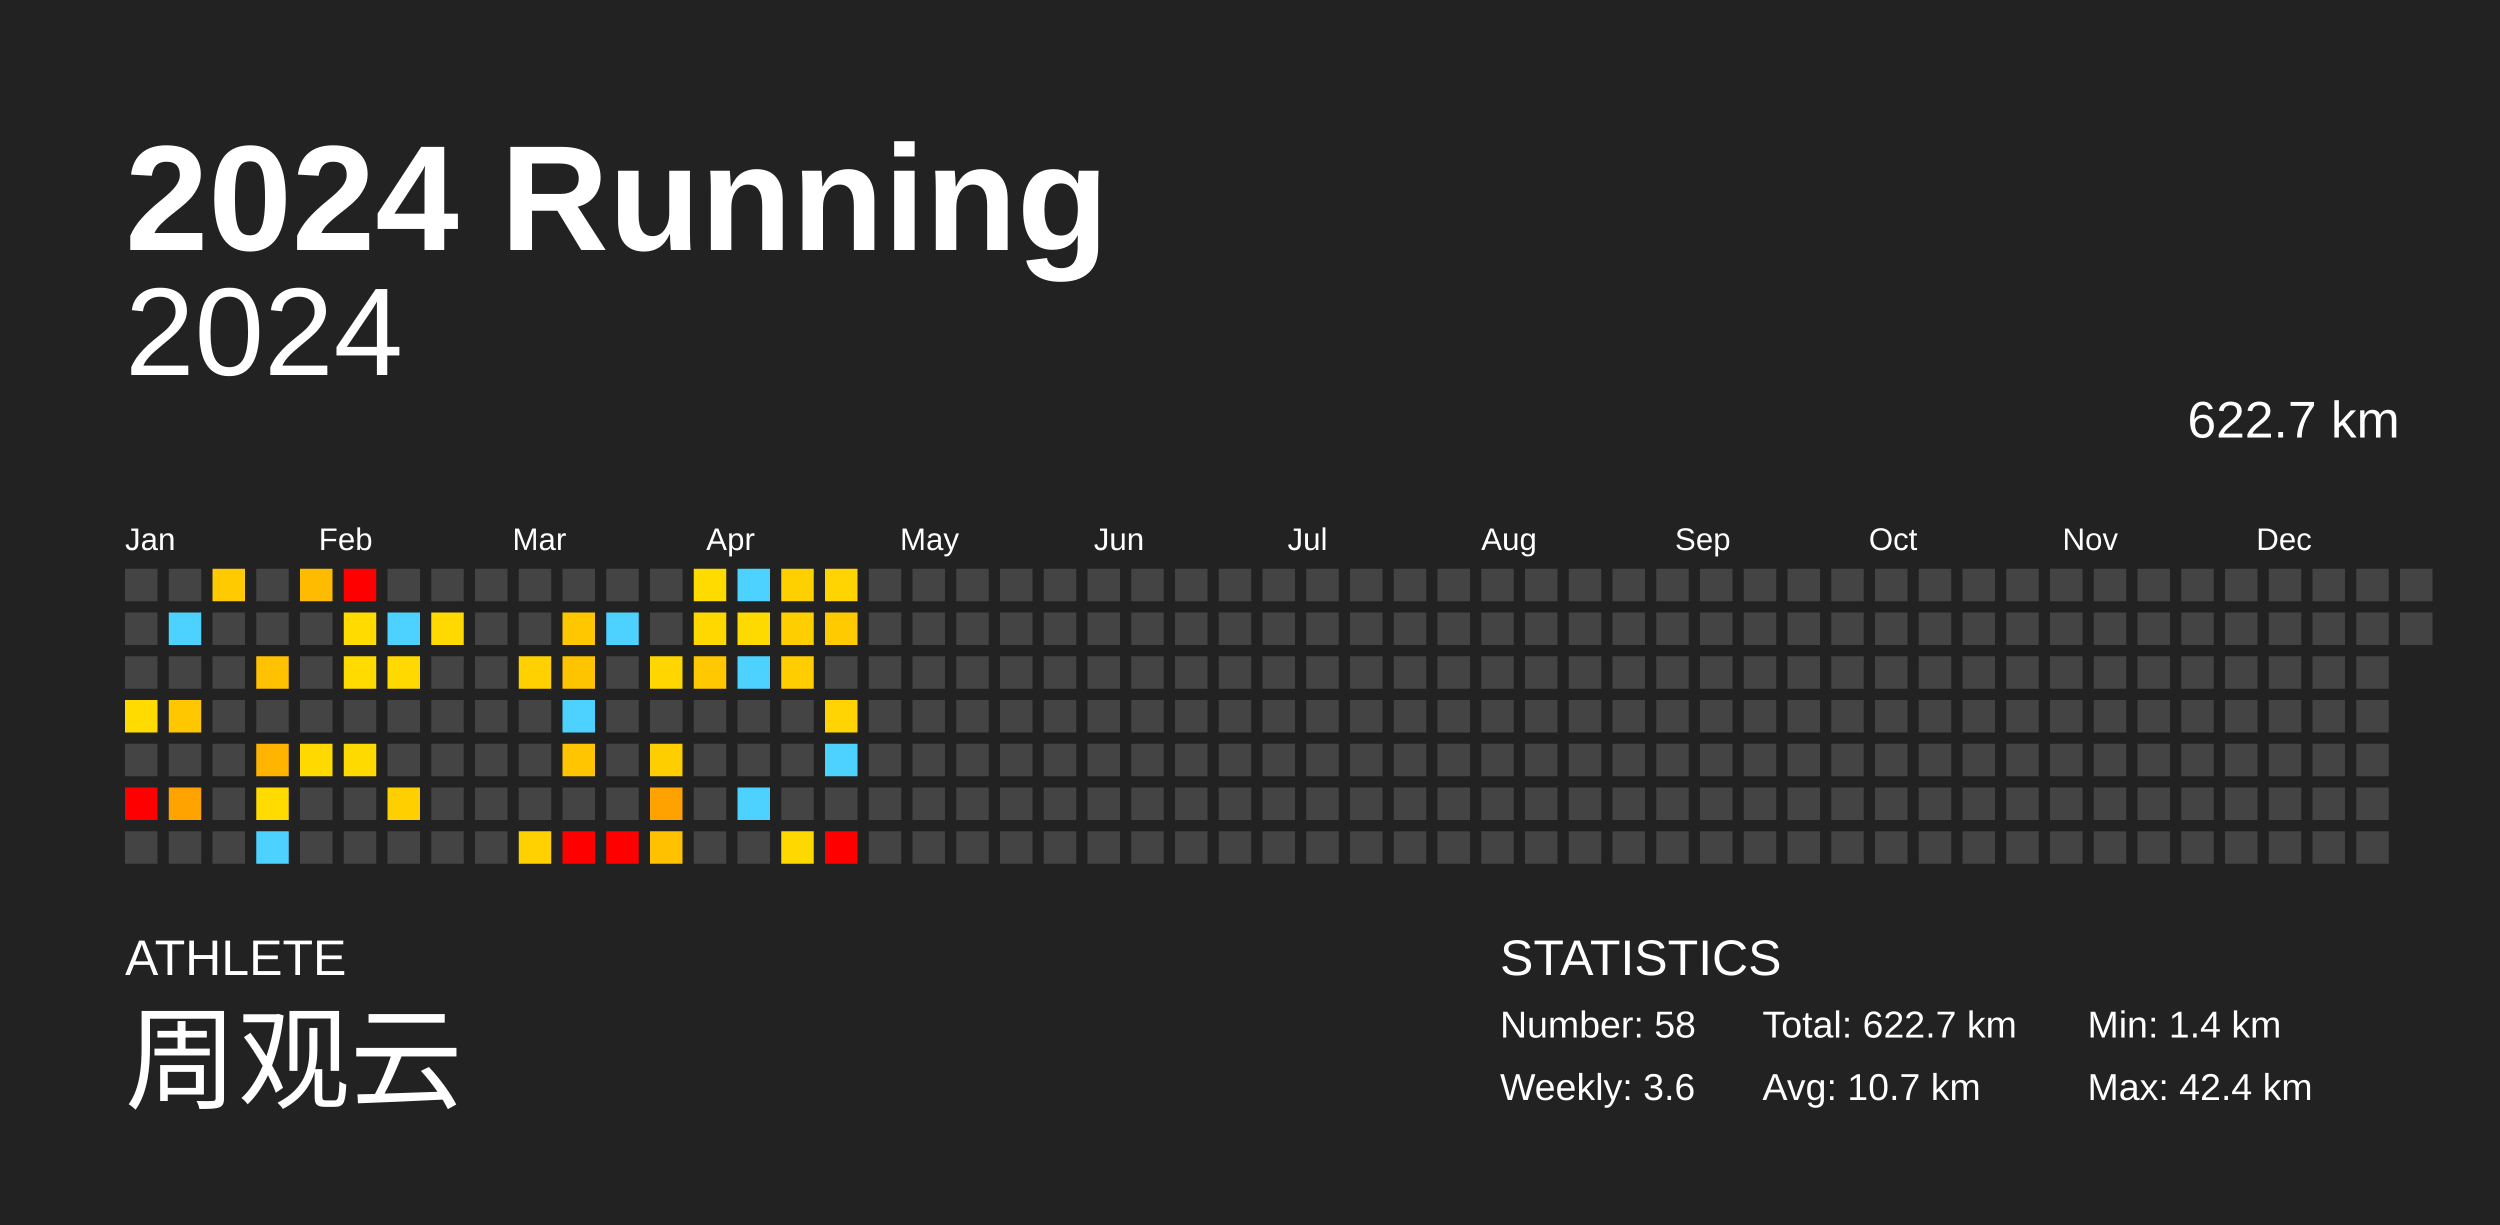
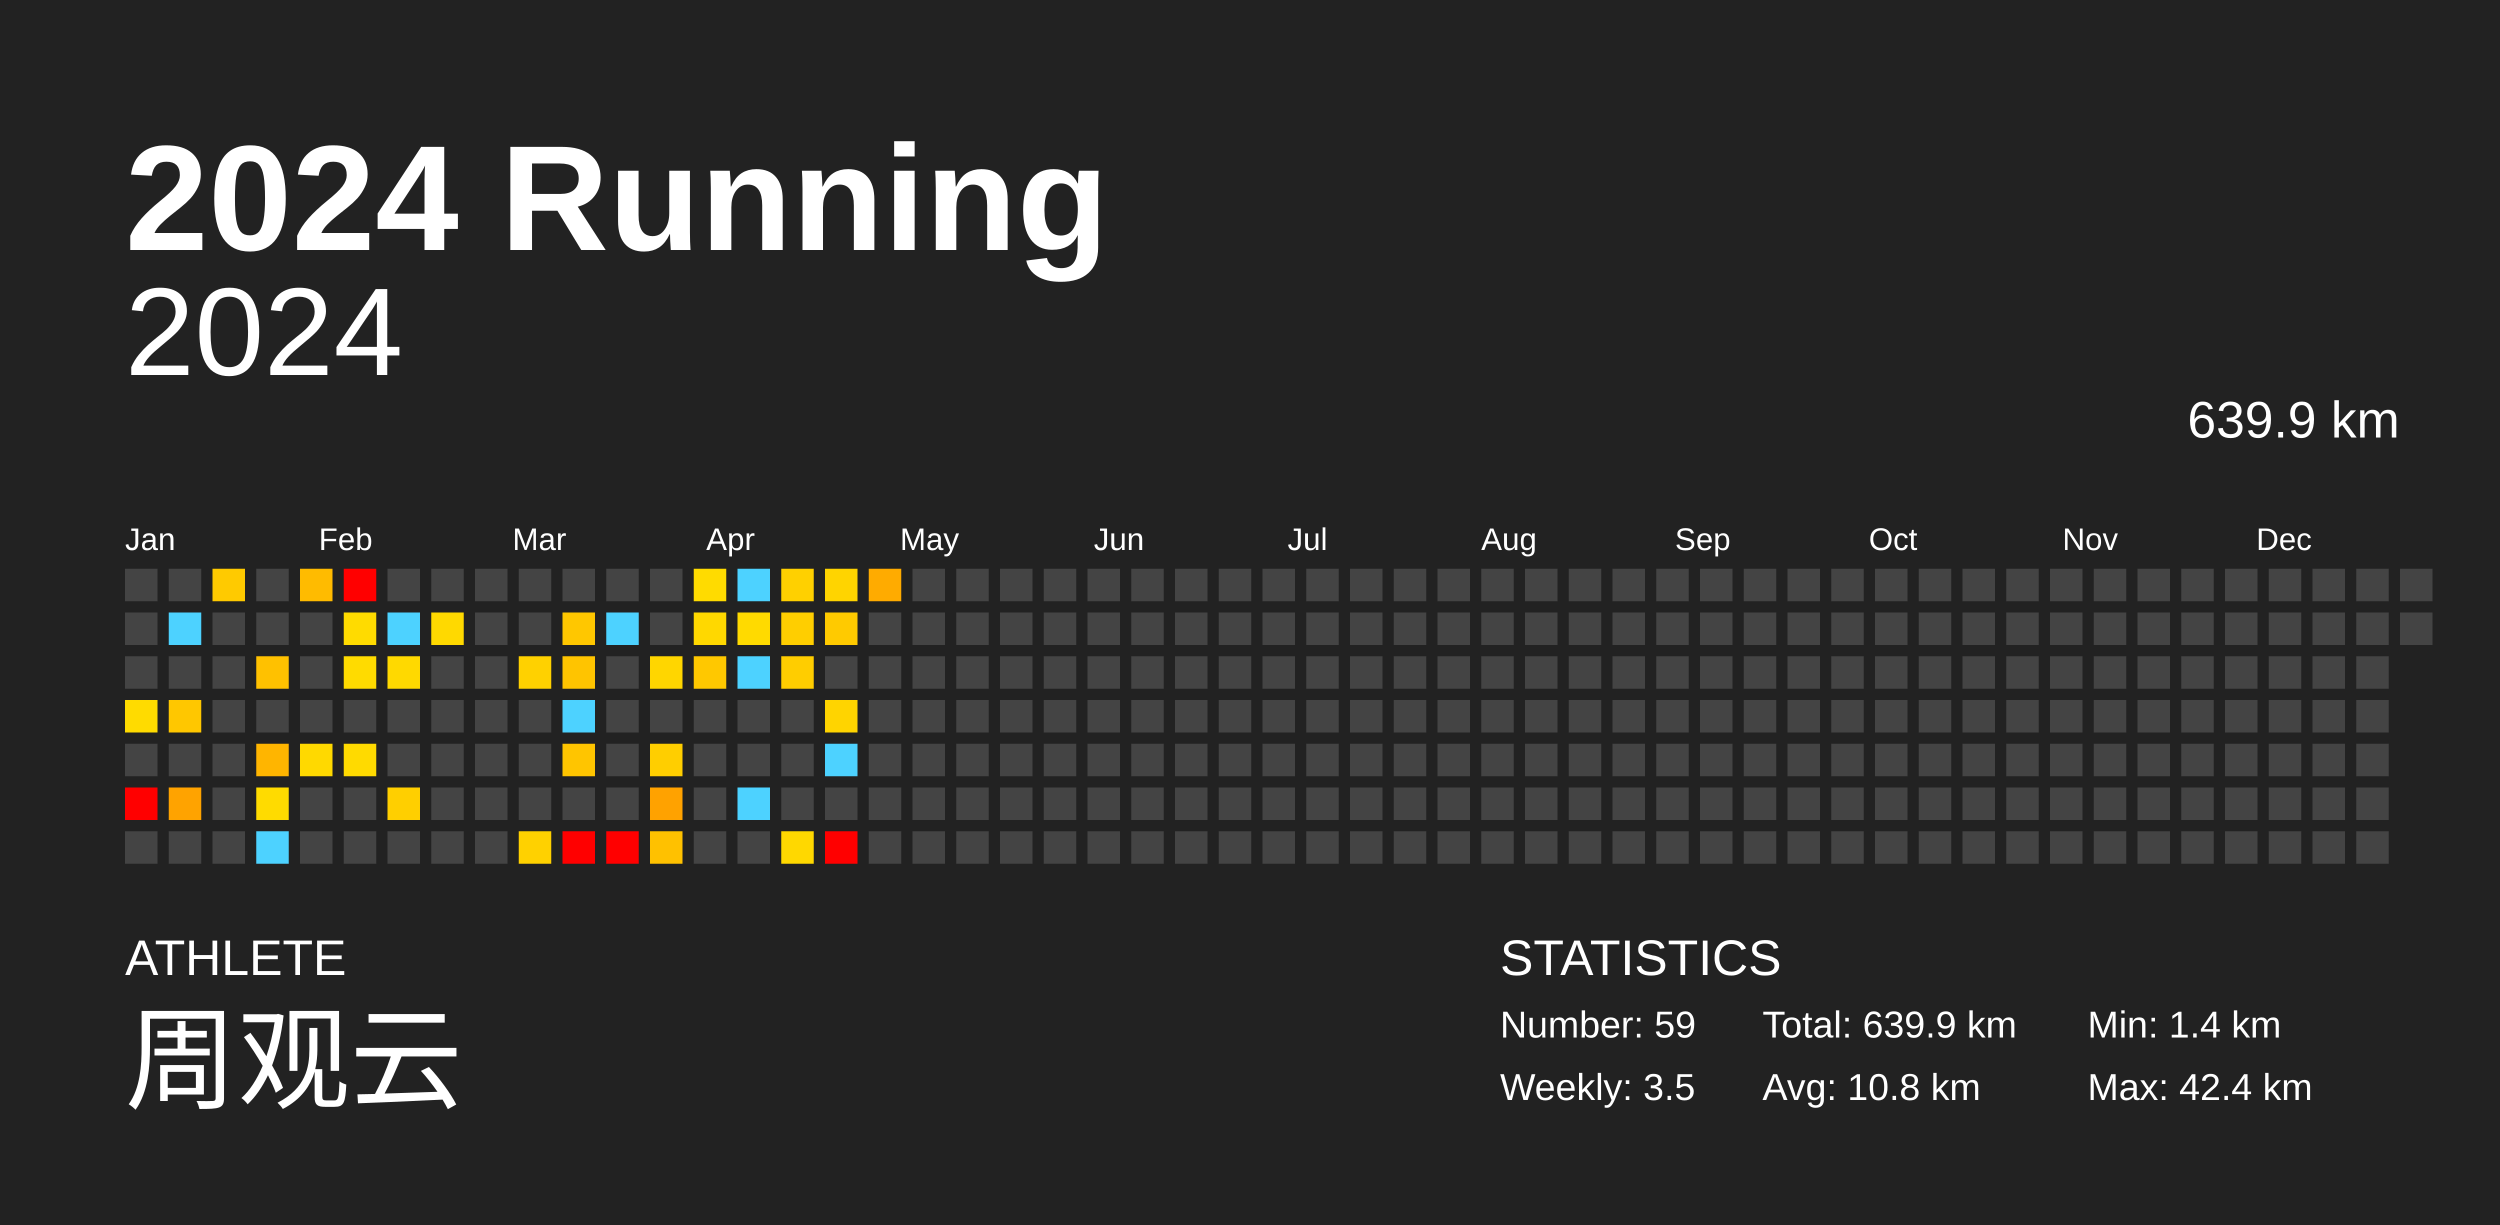
<svg xmlns="http://www.w3.org/2000/svg" baseProfile="full" height="98mm" version="1.1" viewBox="0,0,200,98" width="200mm">
  <defs />
  <rect fill="#222222" height="98" width="200" x="0" y="0" />
  <text fill="#FFFFFF" style="font-size:12px; font-family:Arial; font-weight:bold;" x="10" y="20">2024 Running</text>
  <text fill="#FFFFFF" style="font-size:4px; font-family:Arial" x="10" y="78">ATHLETE</text>
  <text fill="#FFFFFF" style="font-size:9px; font-family:Arial" x="10" y="88">周观云</text>
  <text fill="#FFFFFF" style="font-size:4px; font-family:Arial" x="120" y="78">STATISTICS</text>
-   <text fill="#FFFFFF" style="font-size:3px; font-family:Arial" x="120" y="83">Number: 58</text>
-   <text fill="#FFFFFF" style="font-size:3px; font-family:Arial" x="120" y="88">Weekly: 3.6</text>
-   <text fill="#FFFFFF" style="font-size:3px; font-family:Arial" x="141" y="83">Total: 622.7 km</text>
-   <text fill="#FFFFFF" style="font-size:3px; font-family:Arial" x="141" y="88">Avg: 10.7 km</text>
+   <text fill="#FFFFFF" style="font-size:3px; font-family:Arial" x="120" y="83">Number: 59</text>
+   <text fill="#FFFFFF" style="font-size:3px; font-family:Arial" x="120" y="88">Weekly: 3.5</text>
+   <text fill="#FFFFFF" style="font-size:3px; font-family:Arial" x="141" y="83">Total: 639.9 km</text>
+   <text fill="#FFFFFF" style="font-size:3px; font-family:Arial" x="141" y="88">Avg: 10.8 km</text>
  <text fill="#FFFFFF" style="font-size:3px; font-family:Arial" x="167" y="83">Min: 1.4 km</text>
  <text fill="#FFFFFF" style="font-size:3px; font-family:Arial" x="167" y="88">Max: 42.4 km</text>
  <text alignment-baseline="hanging" fill="#FFFFFF" style="font-size:10.0px; font-family:Arial;" x="10" y="30">2024</text>
-   <text alignment-baseline="hanging" fill="#FFFFFF" style="font-size:4.125px; font-family:Arial;" x="175" y="35">622.7 km</text>
+   <text alignment-baseline="hanging" fill="#FFFFFF" style="font-size:4.125px; font-family:Arial;" x="175" y="35">639.9 km</text>
  <text fill="#FFFFFF" style="font-size:2.5px; font-family:Arial" x="10.0" y="44">Jan</text>
  <text fill="#FFFFFF" style="font-size:2.5px; font-family:Arial" x="25.5" y="44">Feb</text>
  <text fill="#FFFFFF" style="font-size:2.5px; font-family:Arial" x="41.0" y="44">Mar</text>
  <text fill="#FFFFFF" style="font-size:2.5px; font-family:Arial" x="56.5" y="44">Apr</text>
  <text fill="#FFFFFF" style="font-size:2.5px; font-family:Arial" x="72.0" y="44">May</text>
  <text fill="#FFFFFF" style="font-size:2.5px; font-family:Arial" x="87.5" y="44">Jun</text>
  <text fill="#FFFFFF" style="font-size:2.5px; font-family:Arial" x="103.0" y="44">Jul</text>
  <text fill="#FFFFFF" style="font-size:2.5px; font-family:Arial" x="118.5" y="44">Aug</text>
  <text fill="#FFFFFF" style="font-size:2.5px; font-family:Arial" x="134.0" y="44">Sep</text>
  <text fill="#FFFFFF" style="font-size:2.5px; font-family:Arial" x="149.5" y="44">Oct</text>
  <text fill="#FFFFFF" style="font-size:2.5px; font-family:Arial" x="165.0" y="44">Nov</text>
  <text fill="#FFFFFF" style="font-size:2.5px; font-family:Arial" x="180.5" y="44">Dec</text>
  <rect fill="#444444" height="2.6" width="2.6" x="10.0" y="45.5" />
  <rect fill="#444444" height="2.6" width="2.6" x="10.0" y="49.0" />
  <rect fill="#444444" height="2.6" width="2.6" x="10.0" y="52.5" />
  <rect fill="#ffdb00" height="2.6" width="2.6" x="10.0" y="56.0" />
  <rect fill="#444444" height="2.6" width="2.6" x="10.0" y="59.5" />
  <rect fill="red" height="2.6" width="2.6" x="10.0" y="63.0" />
  <rect fill="#444444" height="2.6" width="2.6" x="10.0" y="66.5" />
  <rect fill="#444444" height="2.6" width="2.6" x="13.5" y="45.5" />
  <rect fill="#4dd2ff" height="2.6" width="2.6" x="13.5" y="49.0" />
  <rect fill="#444444" height="2.6" width="2.6" x="13.5" y="52.5" />
  <rect fill="#ffc700" height="2.6" width="2.6" x="13.5" y="56.0" />
  <rect fill="#444444" height="2.6" width="2.6" x="13.5" y="59.5" />
  <rect fill="#ffa300" height="2.6" width="2.6" x="13.5" y="63.0" />
  <rect fill="#444444" height="2.6" width="2.6" x="13.5" y="66.5" />
  <rect fill="#ffca00" height="2.6" width="2.6" x="17.0" y="45.5" />
  <rect fill="#444444" height="2.6" width="2.6" x="17.0" y="49.0" />
  <rect fill="#444444" height="2.6" width="2.6" x="17.0" y="52.5" />
  <rect fill="#444444" height="2.6" width="2.6" x="17.0" y="56.0" />
  <rect fill="#444444" height="2.6" width="2.6" x="17.0" y="59.5" />
  <rect fill="#444444" height="2.6" width="2.6" x="17.0" y="63.0" />
  <rect fill="#444444" height="2.6" width="2.6" x="17.0" y="66.5" />
  <rect fill="#444444" height="2.6" width="2.6" x="20.5" y="45.5" />
  <rect fill="#444444" height="2.6" width="2.6" x="20.5" y="49.0" />
  <rect fill="#ffc100" height="2.6" width="2.6" x="20.5" y="52.5" />
  <rect fill="#444444" height="2.6" width="2.6" x="20.5" y="56.0" />
  <rect fill="#ffb500" height="2.6" width="2.6" x="20.5" y="59.5" />
  <rect fill="#ffdb00" height="2.6" width="2.6" x="20.5" y="63.0" />
  <rect fill="#4dd2ff" height="2.6" width="2.6" x="20.5" y="66.5" />
  <rect fill="#ffbb00" height="2.6" width="2.6" x="24.0" y="45.5" />
  <rect fill="#444444" height="2.6" width="2.6" x="24.0" y="49.0" />
  <rect fill="#444444" height="2.6" width="2.6" x="24.0" y="52.5" />
  <rect fill="#444444" height="2.6" width="2.6" x="24.0" y="56.0" />
  <rect fill="#ffd900" height="2.6" width="2.6" x="24.0" y="59.5" />
  <rect fill="#444444" height="2.6" width="2.6" x="24.0" y="63.0" />
  <rect fill="#444444" height="2.6" width="2.6" x="24.0" y="66.5" />
  <rect fill="red" height="2.6" width="2.6" x="27.5" y="45.5" />
  <rect fill="#ffdb00" height="2.6" width="2.6" x="27.5" y="49.0" />
  <rect fill="#ffdb00" height="2.6" width="2.6" x="27.5" y="52.5" />
  <rect fill="#444444" height="2.6" width="2.6" x="27.5" y="56.0" />
  <rect fill="#ffda00" height="2.6" width="2.6" x="27.5" y="59.5" />
  <rect fill="#444444" height="2.6" width="2.6" x="27.5" y="63.0" />
  <rect fill="#444444" height="2.6" width="2.6" x="27.5" y="66.5" />
  <rect fill="#444444" height="2.6" width="2.6" x="31.0" y="45.5" />
  <rect fill="#4dd2ff" height="2.6" width="2.6" x="31.0" y="49.0" />
  <rect fill="#ffd900" height="2.6" width="2.6" x="31.0" y="52.5" />
  <rect fill="#444444" height="2.6" width="2.6" x="31.0" y="56.0" />
  <rect fill="#444444" height="2.6" width="2.6" x="31.0" y="59.5" />
  <rect fill="#ffcf00" height="2.6" width="2.6" x="31.0" y="63.0" />
  <rect fill="#444444" height="2.6" width="2.6" x="31.0" y="66.5" />
  <rect fill="#444444" height="2.6" width="2.6" x="34.5" y="45.5" />
  <rect fill="#ffd900" height="2.6" width="2.6" x="34.5" y="49.0" />
  <rect fill="#444444" height="2.6" width="2.6" x="34.5" y="52.5" />
  <rect fill="#444444" height="2.6" width="2.6" x="34.5" y="56.0" />
  <rect fill="#444444" height="2.6" width="2.6" x="34.5" y="59.5" />
  <rect fill="#444444" height="2.6" width="2.6" x="34.5" y="63.0" />
  <rect fill="#444444" height="2.6" width="2.6" x="34.5" y="66.5" />
  <rect fill="#444444" height="2.6" width="2.6" x="38.0" y="45.5" />
  <rect fill="#444444" height="2.6" width="2.6" x="38.0" y="49.0" />
  <rect fill="#444444" height="2.6" width="2.6" x="38.0" y="52.5" />
  <rect fill="#444444" height="2.6" width="2.6" x="38.0" y="56.0" />
  <rect fill="#444444" height="2.6" width="2.6" x="38.0" y="59.5" />
  <rect fill="#444444" height="2.6" width="2.6" x="38.0" y="63.0" />
  <rect fill="#444444" height="2.6" width="2.6" x="38.0" y="66.5" />
  <rect fill="#444444" height="2.6" width="2.6" x="41.5" y="45.5" />
  <rect fill="#444444" height="2.6" width="2.6" x="41.5" y="49.0" />
  <rect fill="#ffd100" height="2.6" width="2.6" x="41.5" y="52.5" />
  <rect fill="#444444" height="2.6" width="2.6" x="41.5" y="56.0" />
  <rect fill="#444444" height="2.6" width="2.6" x="41.5" y="59.5" />
  <rect fill="#444444" height="2.6" width="2.6" x="41.5" y="63.0" />
  <rect fill="#ffd100" height="2.6" width="2.6" x="41.5" y="66.5" />
  <rect fill="#444444" height="2.6" width="2.6" x="45.0" y="45.5" />
  <rect fill="#ffc700" height="2.6" width="2.6" x="45.0" y="49.0" />
  <rect fill="#ffc400" height="2.6" width="2.6" x="45.0" y="52.5" />
  <rect fill="#4dd2ff" height="2.6" width="2.6" x="45.0" y="56.0" />
  <rect fill="#ffc500" height="2.6" width="2.6" x="45.0" y="59.5" />
  <rect fill="#444444" height="2.6" width="2.6" x="45.0" y="63.0" />
  <rect fill="red" height="2.6" width="2.6" x="45.0" y="66.5" />
  <rect fill="#444444" height="2.6" width="2.6" x="48.5" y="45.5" />
  <rect fill="#4dd2ff" height="2.6" width="2.6" x="48.5" y="49.0" />
  <rect fill="#444444" height="2.6" width="2.6" x="48.5" y="52.5" />
  <rect fill="#444444" height="2.6" width="2.6" x="48.5" y="56.0" />
  <rect fill="#444444" height="2.6" width="2.6" x="48.5" y="59.5" />
  <rect fill="#444444" height="2.6" width="2.6" x="48.5" y="63.0" />
  <rect fill="red" height="2.6" width="2.6" x="48.5" y="66.5" />
  <rect fill="#444444" height="2.6" width="2.6" x="52.0" y="45.5" />
  <rect fill="#444444" height="2.6" width="2.6" x="52.0" y="49.0" />
  <rect fill="#ffd600" height="2.6" width="2.6" x="52.0" y="52.5" />
  <rect fill="#444444" height="2.6" width="2.6" x="52.0" y="56.0" />
  <rect fill="#ffce00" height="2.6" width="2.6" x="52.0" y="59.5" />
  <rect fill="#ffa200" height="2.6" width="2.6" x="52.0" y="63.0" />
  <rect fill="#ffc100" height="2.6" width="2.6" x="52.0" y="66.5" />
  <rect fill="#ffdb00" height="2.6" width="2.6" x="55.5" y="45.5" />
  <rect fill="#ffd800" height="2.6" width="2.6" x="55.5" y="49.0" />
  <rect fill="#ffc800" height="2.6" width="2.6" x="55.5" y="52.5" />
  <rect fill="#444444" height="2.6" width="2.6" x="55.5" y="56.0" />
  <rect fill="#444444" height="2.6" width="2.6" x="55.5" y="59.5" />
  <rect fill="#444444" height="2.6" width="2.6" x="55.5" y="63.0" />
  <rect fill="#444444" height="2.6" width="2.6" x="55.5" y="66.5" />
  <rect fill="#4dd2ff" height="2.6" width="2.6" x="59.0" y="45.5" />
  <rect fill="#ffda00" height="2.6" width="2.6" x="59.0" y="49.0" />
  <rect fill="#4dd2ff" height="2.6" width="2.6" x="59.0" y="52.5" />
  <rect fill="#444444" height="2.6" width="2.6" x="59.0" y="56.0" />
  <rect fill="#444444" height="2.6" width="2.6" x="59.0" y="59.5" />
  <rect fill="#4dd2ff" height="2.6" width="2.6" x="59.0" y="63.0" />
  <rect fill="#444444" height="2.6" width="2.6" x="59.0" y="66.5" />
  <rect fill="#ffd000" height="2.6" width="2.6" x="62.5" y="45.5" />
  <rect fill="#ffce00" height="2.6" width="2.6" x="62.5" y="49.0" />
  <rect fill="#ffcd00" height="2.6" width="2.6" x="62.5" y="52.5" />
  <rect fill="#444444" height="2.6" width="2.6" x="62.5" y="56.0" />
  <rect fill="#444444" height="2.6" width="2.6" x="62.5" y="59.5" />
  <rect fill="#444444" height="2.6" width="2.6" x="62.5" y="63.0" />
  <rect fill="#ffd800" height="2.6" width="2.6" x="62.5" y="66.5" />
  <rect fill="#ffd400" height="2.6" width="2.6" x="66.0" y="45.5" />
  <rect fill="#ffca00" height="2.6" width="2.6" x="66.0" y="49.0" />
  <rect fill="#444444" height="2.6" width="2.6" x="66.0" y="52.5" />
  <rect fill="#ffd400" height="2.6" width="2.6" x="66.0" y="56.0" />
  <rect fill="#4dd2ff" height="2.6" width="2.6" x="66.0" y="59.5" />
  <rect fill="#444444" height="2.6" width="2.6" x="66.0" y="63.0" />
  <rect fill="red" height="2.6" width="2.6" x="66.0" y="66.5" />
-   <rect fill="#444444" height="2.6" width="2.6" x="69.5" y="45.5" />
+   <rect fill="#ffab00" height="2.6" width="2.6" x="69.5" y="45.5" />
  <rect fill="#444444" height="2.6" width="2.6" x="69.5" y="49.0" />
  <rect fill="#444444" height="2.6" width="2.6" x="69.5" y="52.5" />
  <rect fill="#444444" height="2.6" width="2.6" x="69.5" y="56.0" />
  <rect fill="#444444" height="2.6" width="2.6" x="69.5" y="59.5" />
  <rect fill="#444444" height="2.6" width="2.6" x="69.5" y="63.0" />
  <rect fill="#444444" height="2.6" width="2.6" x="69.5" y="66.5" />
  <rect fill="#444444" height="2.6" width="2.6" x="73.0" y="45.5" />
  <rect fill="#444444" height="2.6" width="2.6" x="73.0" y="49.0" />
  <rect fill="#444444" height="2.6" width="2.6" x="73.0" y="52.5" />
  <rect fill="#444444" height="2.6" width="2.6" x="73.0" y="56.0" />
  <rect fill="#444444" height="2.6" width="2.6" x="73.0" y="59.5" />
  <rect fill="#444444" height="2.6" width="2.6" x="73.0" y="63.0" />
  <rect fill="#444444" height="2.6" width="2.6" x="73.0" y="66.5" />
  <rect fill="#444444" height="2.6" width="2.6" x="76.5" y="45.5" />
  <rect fill="#444444" height="2.6" width="2.6" x="76.5" y="49.0" />
  <rect fill="#444444" height="2.6" width="2.6" x="76.5" y="52.5" />
  <rect fill="#444444" height="2.6" width="2.6" x="76.5" y="56.0" />
  <rect fill="#444444" height="2.6" width="2.6" x="76.5" y="59.5" />
  <rect fill="#444444" height="2.6" width="2.6" x="76.5" y="63.0" />
  <rect fill="#444444" height="2.6" width="2.6" x="76.5" y="66.5" />
  <rect fill="#444444" height="2.6" width="2.6" x="80.0" y="45.5" />
  <rect fill="#444444" height="2.6" width="2.6" x="80.0" y="49.0" />
  <rect fill="#444444" height="2.6" width="2.6" x="80.0" y="52.5" />
  <rect fill="#444444" height="2.6" width="2.6" x="80.0" y="56.0" />
  <rect fill="#444444" height="2.6" width="2.6" x="80.0" y="59.5" />
  <rect fill="#444444" height="2.6" width="2.6" x="80.0" y="63.0" />
  <rect fill="#444444" height="2.6" width="2.6" x="80.0" y="66.5" />
  <rect fill="#444444" height="2.6" width="2.6" x="83.5" y="45.5" />
  <rect fill="#444444" height="2.6" width="2.6" x="83.5" y="49.0" />
  <rect fill="#444444" height="2.6" width="2.6" x="83.5" y="52.5" />
  <rect fill="#444444" height="2.6" width="2.6" x="83.5" y="56.0" />
  <rect fill="#444444" height="2.6" width="2.6" x="83.5" y="59.5" />
  <rect fill="#444444" height="2.6" width="2.6" x="83.5" y="63.0" />
  <rect fill="#444444" height="2.6" width="2.6" x="83.5" y="66.5" />
  <rect fill="#444444" height="2.6" width="2.6" x="87.0" y="45.5" />
  <rect fill="#444444" height="2.6" width="2.6" x="87.0" y="49.0" />
  <rect fill="#444444" height="2.6" width="2.6" x="87.0" y="52.5" />
  <rect fill="#444444" height="2.6" width="2.6" x="87.0" y="56.0" />
  <rect fill="#444444" height="2.6" width="2.6" x="87.0" y="59.5" />
  <rect fill="#444444" height="2.6" width="2.6" x="87.0" y="63.0" />
  <rect fill="#444444" height="2.6" width="2.6" x="87.0" y="66.5" />
  <rect fill="#444444" height="2.6" width="2.6" x="90.5" y="45.5" />
  <rect fill="#444444" height="2.6" width="2.6" x="90.5" y="49.0" />
  <rect fill="#444444" height="2.6" width="2.6" x="90.5" y="52.5" />
  <rect fill="#444444" height="2.6" width="2.6" x="90.5" y="56.0" />
  <rect fill="#444444" height="2.6" width="2.6" x="90.5" y="59.5" />
  <rect fill="#444444" height="2.6" width="2.6" x="90.5" y="63.0" />
  <rect fill="#444444" height="2.6" width="2.6" x="90.5" y="66.5" />
  <rect fill="#444444" height="2.6" width="2.6" x="94.0" y="45.5" />
  <rect fill="#444444" height="2.6" width="2.6" x="94.0" y="49.0" />
  <rect fill="#444444" height="2.6" width="2.6" x="94.0" y="52.5" />
  <rect fill="#444444" height="2.6" width="2.6" x="94.0" y="56.0" />
  <rect fill="#444444" height="2.6" width="2.6" x="94.0" y="59.5" />
  <rect fill="#444444" height="2.6" width="2.6" x="94.0" y="63.0" />
  <rect fill="#444444" height="2.6" width="2.6" x="94.0" y="66.5" />
  <rect fill="#444444" height="2.6" width="2.6" x="97.5" y="45.5" />
  <rect fill="#444444" height="2.6" width="2.6" x="97.5" y="49.0" />
  <rect fill="#444444" height="2.6" width="2.6" x="97.5" y="52.5" />
  <rect fill="#444444" height="2.6" width="2.6" x="97.5" y="56.0" />
  <rect fill="#444444" height="2.6" width="2.6" x="97.5" y="59.5" />
  <rect fill="#444444" height="2.6" width="2.6" x="97.5" y="63.0" />
  <rect fill="#444444" height="2.6" width="2.6" x="97.5" y="66.5" />
  <rect fill="#444444" height="2.6" width="2.6" x="101.0" y="45.5" />
  <rect fill="#444444" height="2.6" width="2.6" x="101.0" y="49.0" />
  <rect fill="#444444" height="2.6" width="2.6" x="101.0" y="52.5" />
  <rect fill="#444444" height="2.6" width="2.6" x="101.0" y="56.0" />
  <rect fill="#444444" height="2.6" width="2.6" x="101.0" y="59.5" />
  <rect fill="#444444" height="2.6" width="2.6" x="101.0" y="63.0" />
  <rect fill="#444444" height="2.6" width="2.6" x="101.0" y="66.5" />
  <rect fill="#444444" height="2.6" width="2.6" x="104.5" y="45.5" />
  <rect fill="#444444" height="2.6" width="2.6" x="104.5" y="49.0" />
  <rect fill="#444444" height="2.6" width="2.6" x="104.5" y="52.5" />
  <rect fill="#444444" height="2.6" width="2.6" x="104.5" y="56.0" />
  <rect fill="#444444" height="2.6" width="2.6" x="104.5" y="59.5" />
  <rect fill="#444444" height="2.6" width="2.6" x="104.5" y="63.0" />
  <rect fill="#444444" height="2.6" width="2.6" x="104.5" y="66.5" />
  <rect fill="#444444" height="2.6" width="2.6" x="108.0" y="45.5" />
  <rect fill="#444444" height="2.6" width="2.6" x="108.0" y="49.0" />
  <rect fill="#444444" height="2.6" width="2.6" x="108.0" y="52.5" />
  <rect fill="#444444" height="2.6" width="2.6" x="108.0" y="56.0" />
  <rect fill="#444444" height="2.6" width="2.6" x="108.0" y="59.5" />
  <rect fill="#444444" height="2.6" width="2.6" x="108.0" y="63.0" />
  <rect fill="#444444" height="2.6" width="2.6" x="108.0" y="66.5" />
  <rect fill="#444444" height="2.6" width="2.6" x="111.5" y="45.5" />
  <rect fill="#444444" height="2.6" width="2.6" x="111.5" y="49.0" />
  <rect fill="#444444" height="2.6" width="2.6" x="111.5" y="52.5" />
  <rect fill="#444444" height="2.6" width="2.6" x="111.5" y="56.0" />
  <rect fill="#444444" height="2.6" width="2.6" x="111.5" y="59.5" />
  <rect fill="#444444" height="2.6" width="2.6" x="111.5" y="63.0" />
  <rect fill="#444444" height="2.6" width="2.6" x="111.5" y="66.5" />
  <rect fill="#444444" height="2.6" width="2.6" x="115.0" y="45.5" />
  <rect fill="#444444" height="2.6" width="2.6" x="115.0" y="49.0" />
  <rect fill="#444444" height="2.6" width="2.6" x="115.0" y="52.5" />
  <rect fill="#444444" height="2.6" width="2.6" x="115.0" y="56.0" />
  <rect fill="#444444" height="2.6" width="2.6" x="115.0" y="59.5" />
  <rect fill="#444444" height="2.6" width="2.6" x="115.0" y="63.0" />
  <rect fill="#444444" height="2.6" width="2.6" x="115.0" y="66.5" />
  <rect fill="#444444" height="2.6" width="2.6" x="118.5" y="45.5" />
  <rect fill="#444444" height="2.6" width="2.6" x="118.5" y="49.0" />
  <rect fill="#444444" height="2.6" width="2.6" x="118.5" y="52.5" />
  <rect fill="#444444" height="2.6" width="2.6" x="118.5" y="56.0" />
  <rect fill="#444444" height="2.6" width="2.6" x="118.5" y="59.5" />
  <rect fill="#444444" height="2.6" width="2.6" x="118.5" y="63.0" />
  <rect fill="#444444" height="2.6" width="2.6" x="118.5" y="66.5" />
  <rect fill="#444444" height="2.6" width="2.6" x="122.0" y="45.5" />
  <rect fill="#444444" height="2.6" width="2.6" x="122.0" y="49.0" />
  <rect fill="#444444" height="2.6" width="2.6" x="122.0" y="52.5" />
  <rect fill="#444444" height="2.6" width="2.6" x="122.0" y="56.0" />
  <rect fill="#444444" height="2.6" width="2.6" x="122.0" y="59.5" />
  <rect fill="#444444" height="2.6" width="2.6" x="122.0" y="63.0" />
  <rect fill="#444444" height="2.6" width="2.6" x="122.0" y="66.5" />
  <rect fill="#444444" height="2.6" width="2.6" x="125.5" y="45.5" />
  <rect fill="#444444" height="2.6" width="2.6" x="125.5" y="49.0" />
  <rect fill="#444444" height="2.6" width="2.6" x="125.5" y="52.5" />
  <rect fill="#444444" height="2.6" width="2.6" x="125.5" y="56.0" />
  <rect fill="#444444" height="2.6" width="2.6" x="125.5" y="59.5" />
  <rect fill="#444444" height="2.6" width="2.6" x="125.5" y="63.0" />
  <rect fill="#444444" height="2.6" width="2.6" x="125.5" y="66.5" />
  <rect fill="#444444" height="2.6" width="2.6" x="129.0" y="45.5" />
  <rect fill="#444444" height="2.6" width="2.6" x="129.0" y="49.0" />
  <rect fill="#444444" height="2.6" width="2.6" x="129.0" y="52.5" />
  <rect fill="#444444" height="2.6" width="2.6" x="129.0" y="56.0" />
  <rect fill="#444444" height="2.6" width="2.6" x="129.0" y="59.5" />
  <rect fill="#444444" height="2.6" width="2.6" x="129.0" y="63.0" />
  <rect fill="#444444" height="2.6" width="2.6" x="129.0" y="66.5" />
  <rect fill="#444444" height="2.6" width="2.6" x="132.5" y="45.5" />
  <rect fill="#444444" height="2.6" width="2.6" x="132.5" y="49.0" />
  <rect fill="#444444" height="2.6" width="2.6" x="132.5" y="52.5" />
  <rect fill="#444444" height="2.6" width="2.6" x="132.5" y="56.0" />
  <rect fill="#444444" height="2.6" width="2.6" x="132.5" y="59.5" />
  <rect fill="#444444" height="2.6" width="2.6" x="132.5" y="63.0" />
  <rect fill="#444444" height="2.6" width="2.6" x="132.5" y="66.5" />
  <rect fill="#444444" height="2.6" width="2.6" x="136.0" y="45.5" />
  <rect fill="#444444" height="2.6" width="2.6" x="136.0" y="49.0" />
  <rect fill="#444444" height="2.6" width="2.6" x="136.0" y="52.5" />
  <rect fill="#444444" height="2.6" width="2.6" x="136.0" y="56.0" />
  <rect fill="#444444" height="2.6" width="2.6" x="136.0" y="59.5" />
  <rect fill="#444444" height="2.6" width="2.6" x="136.0" y="63.0" />
  <rect fill="#444444" height="2.6" width="2.6" x="136.0" y="66.5" />
  <rect fill="#444444" height="2.6" width="2.6" x="139.5" y="45.5" />
  <rect fill="#444444" height="2.6" width="2.6" x="139.5" y="49.0" />
  <rect fill="#444444" height="2.6" width="2.6" x="139.5" y="52.5" />
  <rect fill="#444444" height="2.6" width="2.6" x="139.5" y="56.0" />
  <rect fill="#444444" height="2.6" width="2.6" x="139.5" y="59.5" />
  <rect fill="#444444" height="2.6" width="2.6" x="139.5" y="63.0" />
  <rect fill="#444444" height="2.6" width="2.6" x="139.5" y="66.5" />
  <rect fill="#444444" height="2.6" width="2.6" x="143.0" y="45.5" />
  <rect fill="#444444" height="2.6" width="2.6" x="143.0" y="49.0" />
  <rect fill="#444444" height="2.6" width="2.6" x="143.0" y="52.5" />
  <rect fill="#444444" height="2.6" width="2.6" x="143.0" y="56.0" />
  <rect fill="#444444" height="2.6" width="2.6" x="143.0" y="59.5" />
  <rect fill="#444444" height="2.6" width="2.6" x="143.0" y="63.0" />
  <rect fill="#444444" height="2.6" width="2.6" x="143.0" y="66.5" />
  <rect fill="#444444" height="2.6" width="2.6" x="146.5" y="45.5" />
  <rect fill="#444444" height="2.6" width="2.6" x="146.5" y="49.0" />
  <rect fill="#444444" height="2.6" width="2.6" x="146.5" y="52.5" />
  <rect fill="#444444" height="2.6" width="2.6" x="146.5" y="56.0" />
  <rect fill="#444444" height="2.6" width="2.6" x="146.5" y="59.5" />
  <rect fill="#444444" height="2.6" width="2.6" x="146.5" y="63.0" />
  <rect fill="#444444" height="2.6" width="2.6" x="146.5" y="66.5" />
  <rect fill="#444444" height="2.6" width="2.6" x="150.0" y="45.5" />
  <rect fill="#444444" height="2.6" width="2.6" x="150.0" y="49.0" />
  <rect fill="#444444" height="2.6" width="2.6" x="150.0" y="52.5" />
  <rect fill="#444444" height="2.6" width="2.6" x="150.0" y="56.0" />
  <rect fill="#444444" height="2.6" width="2.6" x="150.0" y="59.5" />
  <rect fill="#444444" height="2.6" width="2.6" x="150.0" y="63.0" />
  <rect fill="#444444" height="2.6" width="2.6" x="150.0" y="66.5" />
  <rect fill="#444444" height="2.6" width="2.6" x="153.5" y="45.5" />
  <rect fill="#444444" height="2.6" width="2.6" x="153.5" y="49.0" />
  <rect fill="#444444" height="2.6" width="2.6" x="153.5" y="52.5" />
  <rect fill="#444444" height="2.6" width="2.6" x="153.5" y="56.0" />
  <rect fill="#444444" height="2.6" width="2.6" x="153.5" y="59.5" />
  <rect fill="#444444" height="2.6" width="2.6" x="153.5" y="63.0" />
  <rect fill="#444444" height="2.6" width="2.6" x="153.5" y="66.5" />
  <rect fill="#444444" height="2.6" width="2.6" x="157.0" y="45.5" />
  <rect fill="#444444" height="2.6" width="2.6" x="157.0" y="49.0" />
  <rect fill="#444444" height="2.6" width="2.6" x="157.0" y="52.5" />
  <rect fill="#444444" height="2.6" width="2.6" x="157.0" y="56.0" />
  <rect fill="#444444" height="2.6" width="2.6" x="157.0" y="59.5" />
  <rect fill="#444444" height="2.6" width="2.6" x="157.0" y="63.0" />
  <rect fill="#444444" height="2.6" width="2.6" x="157.0" y="66.5" />
  <rect fill="#444444" height="2.6" width="2.6" x="160.5" y="45.5" />
  <rect fill="#444444" height="2.6" width="2.6" x="160.5" y="49.0" />
  <rect fill="#444444" height="2.6" width="2.6" x="160.5" y="52.5" />
  <rect fill="#444444" height="2.6" width="2.6" x="160.5" y="56.0" />
  <rect fill="#444444" height="2.6" width="2.6" x="160.5" y="59.5" />
  <rect fill="#444444" height="2.6" width="2.6" x="160.5" y="63.0" />
  <rect fill="#444444" height="2.6" width="2.6" x="160.5" y="66.5" />
  <rect fill="#444444" height="2.6" width="2.6" x="164.0" y="45.5" />
  <rect fill="#444444" height="2.6" width="2.6" x="164.0" y="49.0" />
  <rect fill="#444444" height="2.6" width="2.6" x="164.0" y="52.5" />
  <rect fill="#444444" height="2.6" width="2.6" x="164.0" y="56.0" />
  <rect fill="#444444" height="2.6" width="2.6" x="164.0" y="59.5" />
  <rect fill="#444444" height="2.6" width="2.6" x="164.0" y="63.0" />
  <rect fill="#444444" height="2.6" width="2.6" x="164.0" y="66.5" />
  <rect fill="#444444" height="2.6" width="2.6" x="167.5" y="45.5" />
  <rect fill="#444444" height="2.6" width="2.6" x="167.5" y="49.0" />
  <rect fill="#444444" height="2.6" width="2.6" x="167.5" y="52.5" />
  <rect fill="#444444" height="2.6" width="2.6" x="167.5" y="56.0" />
  <rect fill="#444444" height="2.6" width="2.6" x="167.5" y="59.5" />
  <rect fill="#444444" height="2.6" width="2.6" x="167.5" y="63.0" />
  <rect fill="#444444" height="2.6" width="2.6" x="167.5" y="66.5" />
  <rect fill="#444444" height="2.6" width="2.6" x="171.0" y="45.5" />
  <rect fill="#444444" height="2.6" width="2.6" x="171.0" y="49.0" />
  <rect fill="#444444" height="2.6" width="2.6" x="171.0" y="52.5" />
  <rect fill="#444444" height="2.6" width="2.6" x="171.0" y="56.0" />
  <rect fill="#444444" height="2.6" width="2.6" x="171.0" y="59.5" />
  <rect fill="#444444" height="2.6" width="2.6" x="171.0" y="63.0" />
  <rect fill="#444444" height="2.6" width="2.6" x="171.0" y="66.5" />
  <rect fill="#444444" height="2.6" width="2.6" x="174.5" y="45.5" />
  <rect fill="#444444" height="2.6" width="2.6" x="174.5" y="49.0" />
  <rect fill="#444444" height="2.6" width="2.6" x="174.5" y="52.5" />
  <rect fill="#444444" height="2.6" width="2.6" x="174.5" y="56.0" />
  <rect fill="#444444" height="2.6" width="2.6" x="174.5" y="59.5" />
  <rect fill="#444444" height="2.6" width="2.6" x="174.5" y="63.0" />
  <rect fill="#444444" height="2.6" width="2.6" x="174.5" y="66.5" />
  <rect fill="#444444" height="2.6" width="2.6" x="178.0" y="45.5" />
  <rect fill="#444444" height="2.6" width="2.6" x="178.0" y="49.0" />
  <rect fill="#444444" height="2.6" width="2.6" x="178.0" y="52.5" />
  <rect fill="#444444" height="2.6" width="2.6" x="178.0" y="56.0" />
  <rect fill="#444444" height="2.6" width="2.6" x="178.0" y="59.5" />
  <rect fill="#444444" height="2.6" width="2.6" x="178.0" y="63.0" />
  <rect fill="#444444" height="2.6" width="2.6" x="178.0" y="66.5" />
  <rect fill="#444444" height="2.6" width="2.6" x="181.5" y="45.5" />
  <rect fill="#444444" height="2.6" width="2.6" x="181.5" y="49.0" />
  <rect fill="#444444" height="2.6" width="2.6" x="181.5" y="52.5" />
  <rect fill="#444444" height="2.6" width="2.6" x="181.5" y="56.0" />
  <rect fill="#444444" height="2.6" width="2.6" x="181.5" y="59.5" />
  <rect fill="#444444" height="2.6" width="2.6" x="181.5" y="63.0" />
  <rect fill="#444444" height="2.6" width="2.6" x="181.5" y="66.5" />
  <rect fill="#444444" height="2.6" width="2.6" x="185.0" y="45.5" />
  <rect fill="#444444" height="2.6" width="2.6" x="185.0" y="49.0" />
  <rect fill="#444444" height="2.6" width="2.6" x="185.0" y="52.5" />
  <rect fill="#444444" height="2.6" width="2.6" x="185.0" y="56.0" />
  <rect fill="#444444" height="2.6" width="2.6" x="185.0" y="59.5" />
  <rect fill="#444444" height="2.6" width="2.6" x="185.0" y="63.0" />
  <rect fill="#444444" height="2.6" width="2.6" x="185.0" y="66.5" />
  <rect fill="#444444" height="2.6" width="2.6" x="188.5" y="45.5" />
  <rect fill="#444444" height="2.6" width="2.6" x="188.5" y="49.0" />
  <rect fill="#444444" height="2.6" width="2.6" x="188.5" y="52.5" />
  <rect fill="#444444" height="2.6" width="2.6" x="188.5" y="56.0" />
  <rect fill="#444444" height="2.6" width="2.6" x="188.5" y="59.5" />
  <rect fill="#444444" height="2.6" width="2.6" x="188.5" y="63.0" />
  <rect fill="#444444" height="2.6" width="2.6" x="188.5" y="66.5" />
  <rect fill="#444444" height="2.6" width="2.6" x="192.0" y="45.5" />
  <rect fill="#444444" height="2.6" width="2.6" x="192.0" y="49.0" />
</svg>
